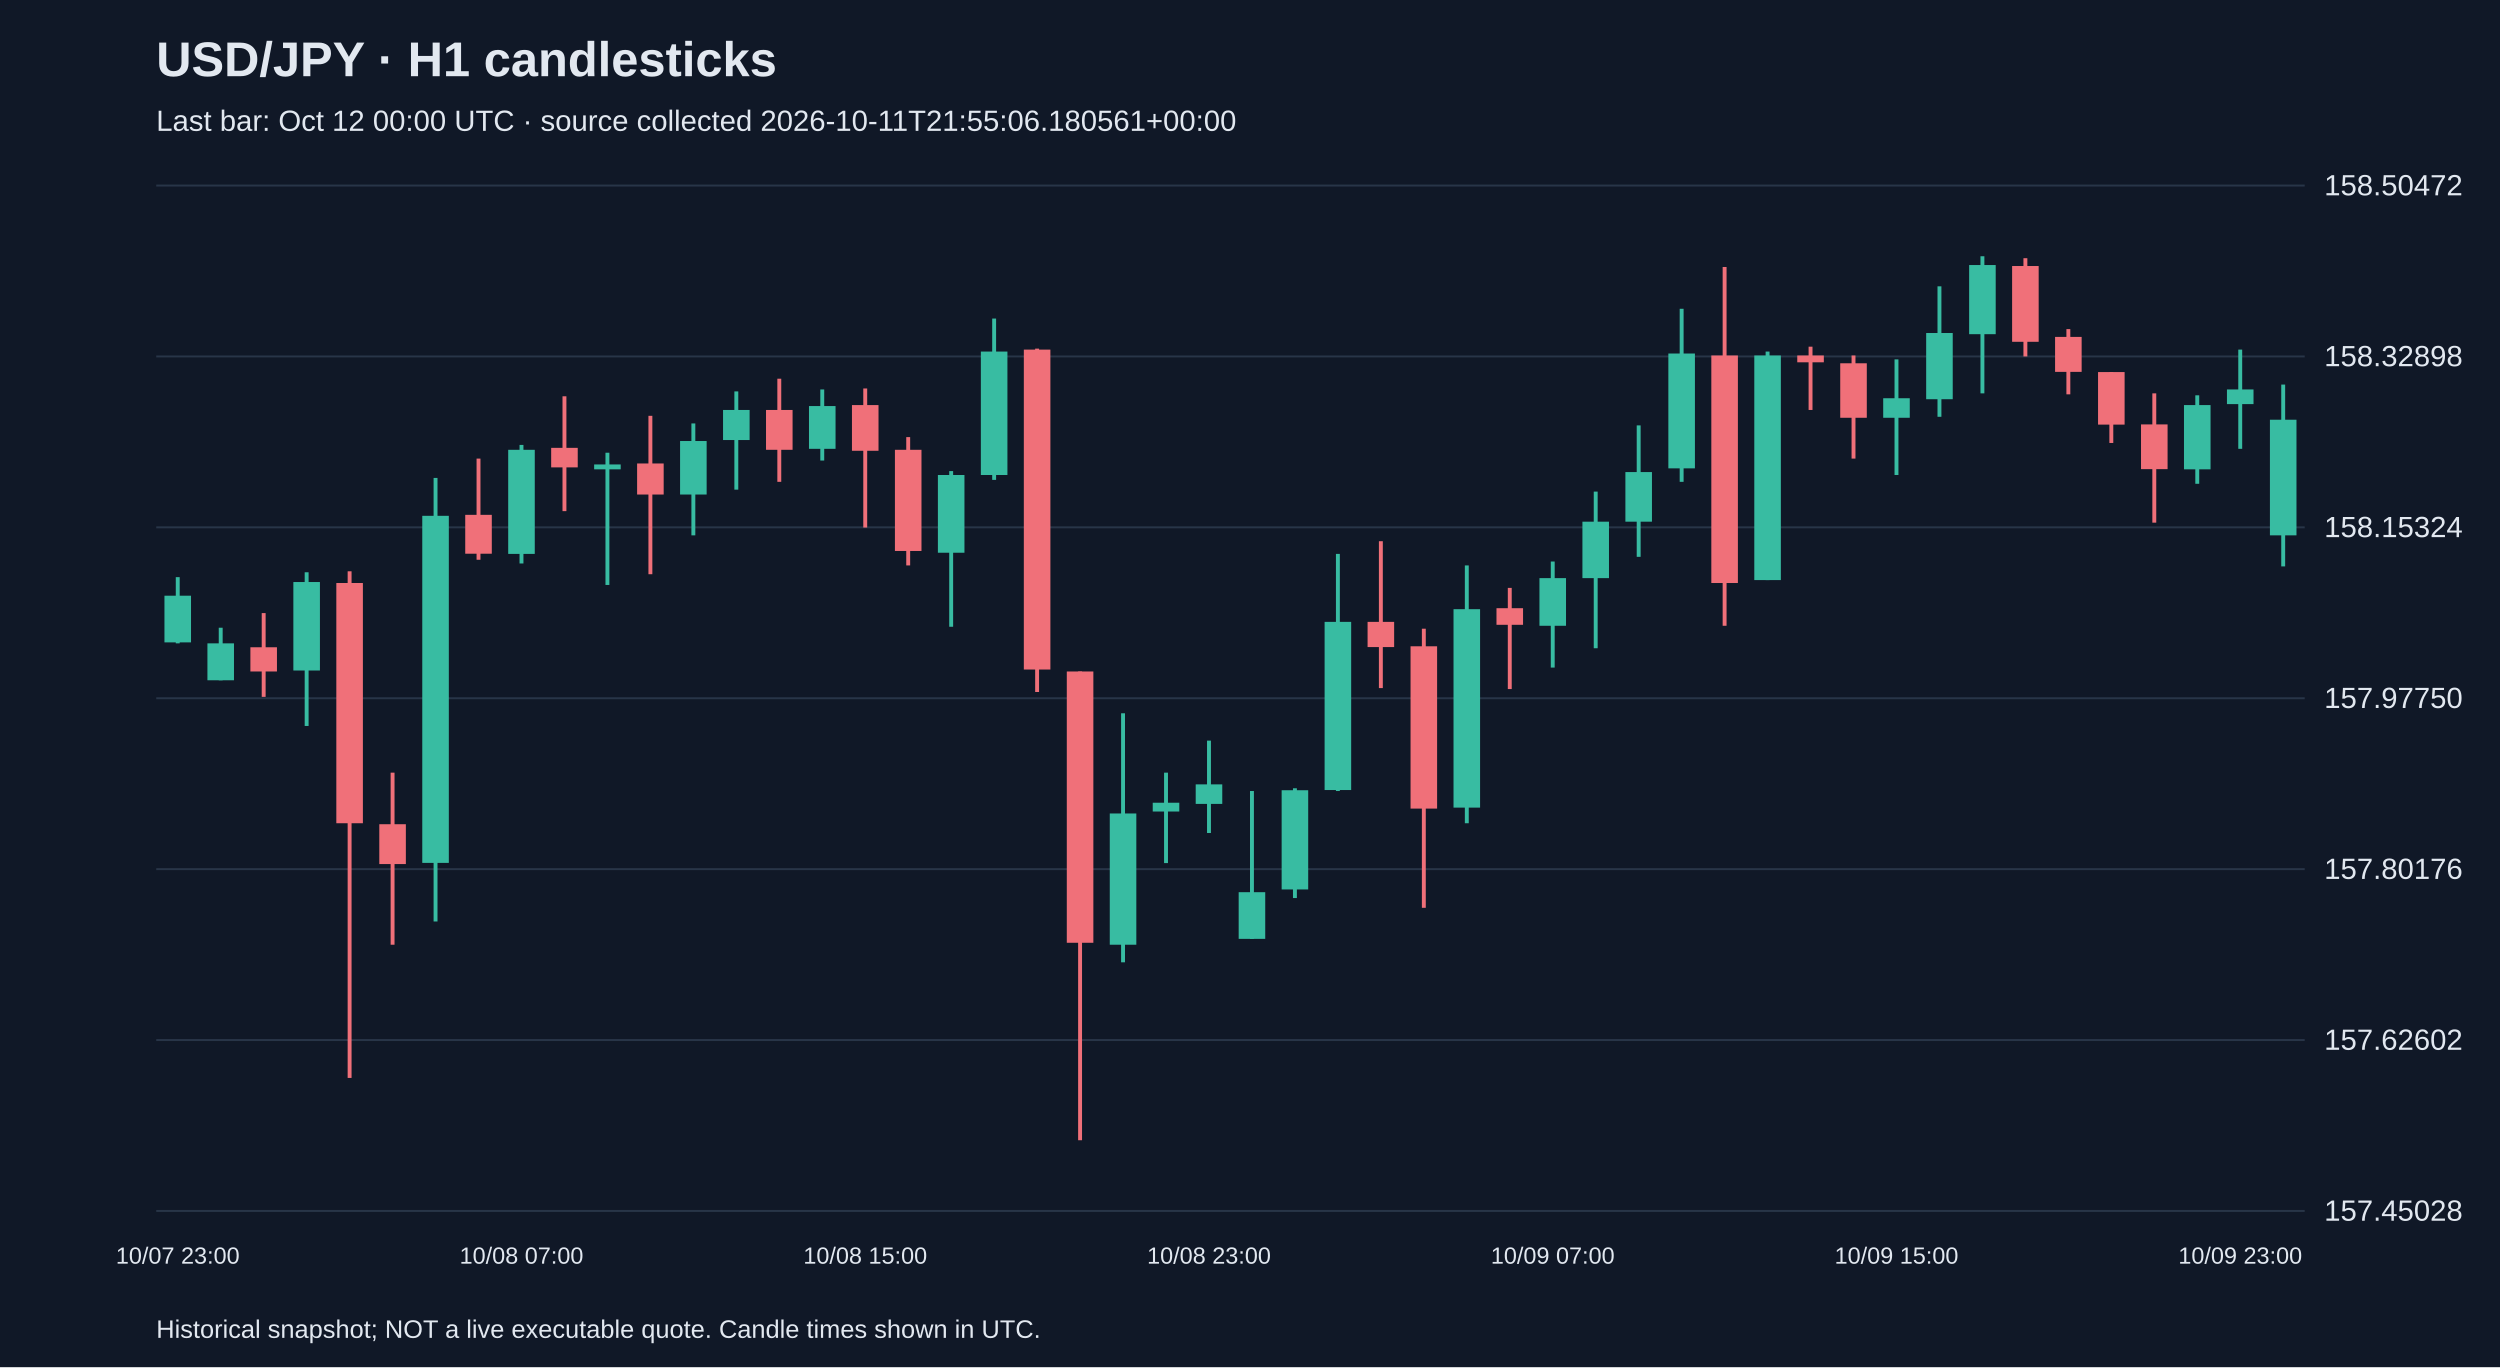
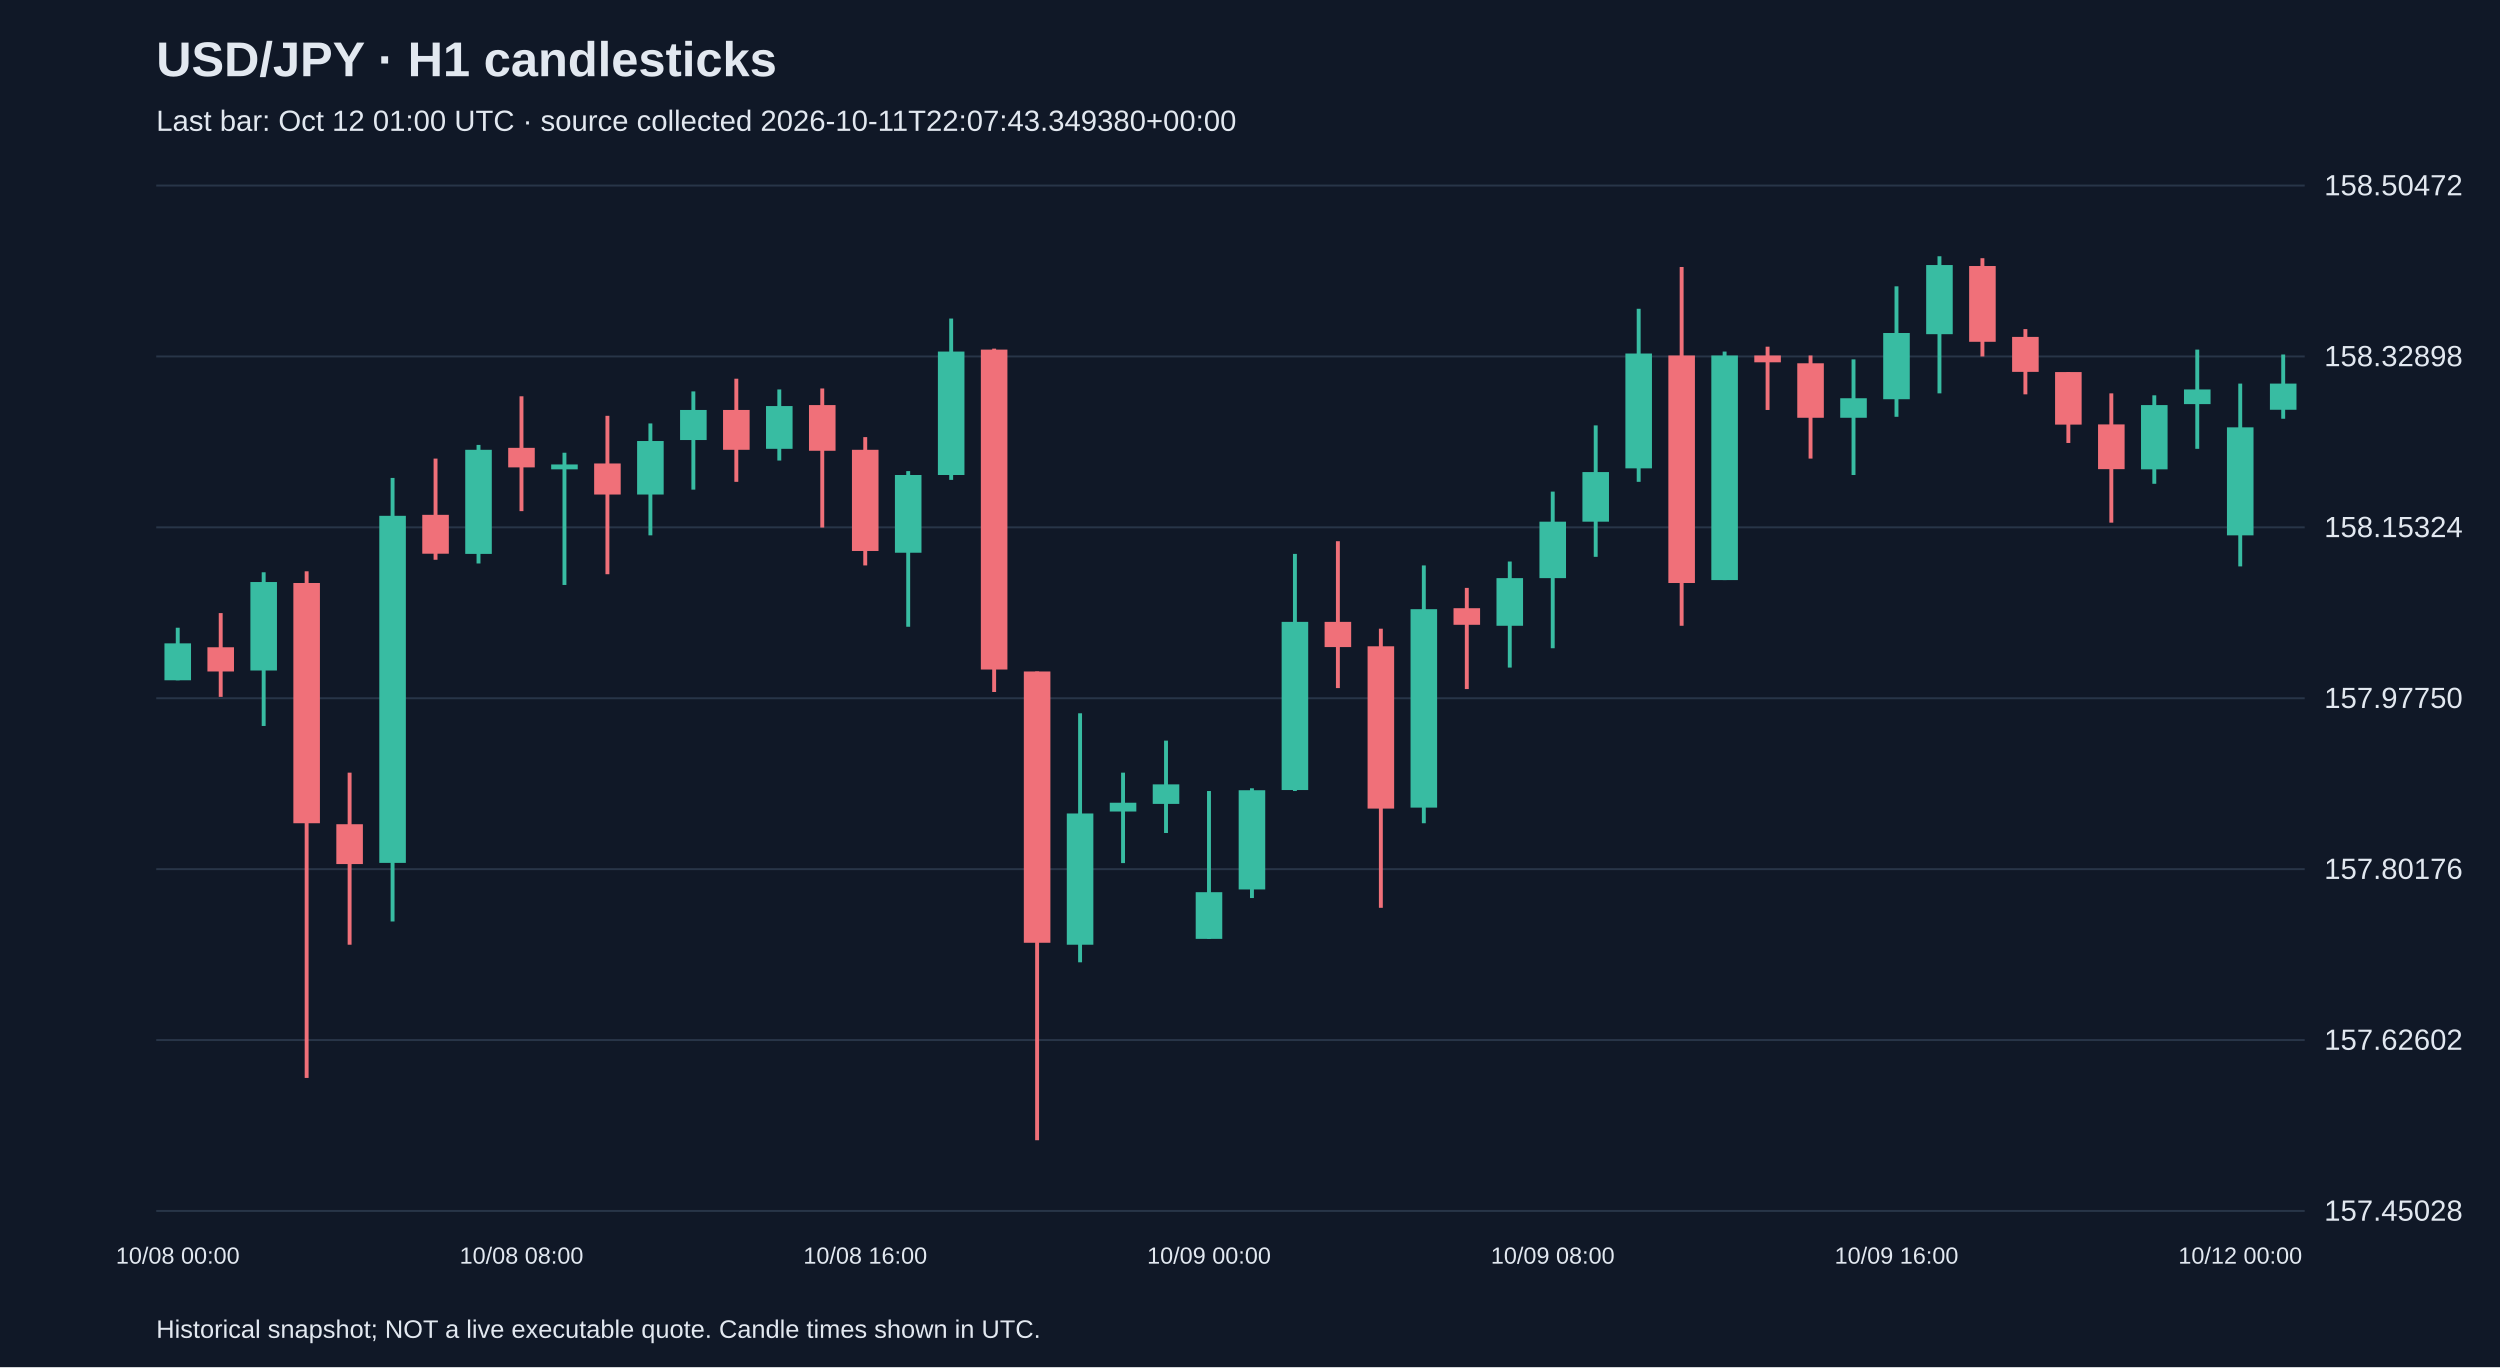
<svg xmlns="http://www.w3.org/2000/svg" viewBox="0 0 1280 700">
  <rect width="100%" height="100%" fill="#101827" />
  <style>text{font-family:Arial,sans-serif;fill:#e2e8f0}</style>
  <text x="80" y="39" font-size="25" font-weight="bold">USD/JPY · H1 candlesticks</text>
-   <text x="80" y="67" font-size="15" fill="#a6b1c5">Last bar: Oct 12 00:00 UTC · source collected 2026-10-11T21:55:06.180561+00:00</text>
+   <text x="80" y="67" font-size="15" fill="#a6b1c5">Last bar: Oct 12 01:00 UTC · source collected 2026-10-11T22:07:43.349380+00:00</text>
  <line x1="80" y1="620.0" x2="1180" y2="620.0" stroke="#283548" />
  <text x="1190" y="625.0" font-size="15">157.45028</text>
  <line x1="80" y1="532.5" x2="1180" y2="532.5" stroke="#283548" />
  <text x="1190" y="537.5" font-size="15">157.62602</text>
  <line x1="80" y1="445.0" x2="1180" y2="445.0" stroke="#283548" />
  <text x="1190" y="450.0" font-size="15">157.80176</text>
  <line x1="80" y1="357.5" x2="1180" y2="357.5" stroke="#283548" />
  <text x="1190" y="362.5" font-size="15">157.97750</text>
  <line x1="80" y1="270.0" x2="1180" y2="270.0" stroke="#283548" />
  <text x="1190" y="275.0" font-size="15">158.15324</text>
  <line x1="80" y1="182.5" x2="1180" y2="182.5" stroke="#283548" />
  <text x="1190" y="187.5" font-size="15">158.32898</text>
  <line x1="80" y1="95.0" x2="1180" y2="95.0" stroke="#283548" />
  <text x="1190" y="100.0" font-size="15">158.50472</text>
-   <line x1="91.0" y1="295.5" x2="91.0" y2="329.4" stroke="#38bca2" stroke-width="2" />
-   <rect x="84.2" y="305.0" width="13.6" height="23.9" fill="#38bca2" />
-   <text x="91.0" y="647" text-anchor="middle" font-size="12">10/07 23:00</text>
-   <line x1="113.0" y1="321.4" x2="113.0" y2="348.3" stroke="#38bca2" stroke-width="2" />
-   <rect x="106.2" y="329.4" width="13.6" height="18.9" fill="#38bca2" />
-   <line x1="135.0" y1="313.9" x2="135.0" y2="356.8" stroke="#f07079" stroke-width="2" />
-   <rect x="128.2" y="331.4" width="13.6" height="12.4" fill="#f07079" />
-   <line x1="157.0" y1="293.0" x2="157.0" y2="371.7" stroke="#38bca2" stroke-width="2" />
-   <rect x="150.2" y="298.0" width="13.6" height="45.3" fill="#38bca2" />
-   <line x1="179.0" y1="292.5" x2="179.0" y2="551.9" stroke="#f07079" stroke-width="2" />
-   <rect x="172.2" y="298.5" width="13.6" height="123.0" fill="#f07079" />
-   <line x1="201.0" y1="395.6" x2="201.0" y2="483.7" stroke="#f07079" stroke-width="2" />
-   <rect x="194.2" y="422.0" width="13.6" height="20.4" fill="#f07079" />
-   <line x1="223.0" y1="244.7" x2="223.0" y2="471.8" stroke="#38bca2" stroke-width="2" />
-   <rect x="216.2" y="264.1" width="13.6" height="177.7" fill="#38bca2" />
-   <line x1="245.0" y1="234.8" x2="245.0" y2="286.6" stroke="#f07079" stroke-width="2" />
-   <rect x="238.2" y="263.6" width="13.6" height="19.9" fill="#f07079" />
-   <line x1="267.0" y1="227.8" x2="267.0" y2="288.5" stroke="#38bca2" stroke-width="2" />
-   <rect x="260.2" y="230.3" width="13.6" height="53.3" fill="#38bca2" />
-   <text x="267.0" y="647" text-anchor="middle" font-size="12">10/08 07:00</text>
-   <line x1="289.0" y1="202.9" x2="289.0" y2="261.7" stroke="#f07079" stroke-width="2" />
-   <rect x="282.2" y="229.3" width="13.6" height="10.0" fill="#f07079" />
-   <line x1="311.0" y1="231.8" x2="311.0" y2="299.5" stroke="#38bca2" stroke-width="2" />
-   <rect x="304.2" y="237.8" width="13.6" height="2.5" fill="#38bca2" />
-   <line x1="333.0" y1="212.9" x2="333.0" y2="294.0" stroke="#f07079" stroke-width="2" />
-   <rect x="326.2" y="237.3" width="13.6" height="15.9" fill="#f07079" />
-   <line x1="355.0" y1="216.8" x2="355.0" y2="274.1" stroke="#38bca2" stroke-width="2" />
-   <rect x="348.2" y="225.8" width="13.6" height="27.4" fill="#38bca2" />
-   <line x1="377.0" y1="200.4" x2="377.0" y2="250.7" stroke="#38bca2" stroke-width="2" />
-   <rect x="370.2" y="209.9" width="13.6" height="15.4" fill="#38bca2" />
-   <line x1="399.0" y1="193.9" x2="399.0" y2="246.7" stroke="#f07079" stroke-width="2" />
-   <rect x="392.2" y="209.9" width="13.6" height="20.4" fill="#f07079" />
-   <line x1="421.0" y1="199.4" x2="421.0" y2="235.8" stroke="#38bca2" stroke-width="2" />
-   <rect x="414.2" y="207.9" width="13.6" height="21.9" fill="#38bca2" />
-   <line x1="443.0" y1="198.9" x2="443.0" y2="270.1" stroke="#f07079" stroke-width="2" />
-   <rect x="436.2" y="207.4" width="13.6" height="23.4" fill="#f07079" />
-   <text x="443.0" y="647" text-anchor="middle" font-size="12">10/08 15:00</text>
-   <line x1="465.0" y1="223.8" x2="465.0" y2="289.5" stroke="#f07079" stroke-width="2" />
-   <rect x="458.2" y="230.3" width="13.6" height="51.8" fill="#f07079" />
-   <line x1="487.0" y1="241.2" x2="487.0" y2="320.9" stroke="#38bca2" stroke-width="2" />
-   <rect x="480.2" y="243.2" width="13.6" height="39.8" fill="#38bca2" />
-   <line x1="509.0" y1="163.1" x2="509.0" y2="245.7" stroke="#38bca2" stroke-width="2" />
-   <rect x="502.2" y="180.0" width="13.6" height="63.2" fill="#38bca2" />
-   <line x1="531.0" y1="178.5" x2="531.0" y2="354.3" stroke="#f07079" stroke-width="2" />
-   <rect x="524.2" y="179.0" width="13.6" height="163.8" fill="#f07079" />
-   <line x1="553.0" y1="343.8" x2="553.0" y2="583.8" stroke="#f07079" stroke-width="2" />
-   <rect x="546.2" y="343.8" width="13.6" height="138.9" fill="#f07079" />
-   <line x1="575.0" y1="365.2" x2="575.0" y2="492.7" stroke="#38bca2" stroke-width="2" />
-   <rect x="568.2" y="416.5" width="13.6" height="67.2" fill="#38bca2" />
-   <line x1="597.0" y1="395.6" x2="597.0" y2="441.9" stroke="#38bca2" stroke-width="2" />
-   <rect x="590.2" y="411.0" width="13.6" height="4.5" fill="#38bca2" />
-   <line x1="619.0" y1="379.2" x2="619.0" y2="426.5" stroke="#38bca2" stroke-width="2" />
-   <rect x="612.2" y="401.6" width="13.6" height="10.0" fill="#38bca2" />
-   <text x="619.0" y="647" text-anchor="middle" font-size="12">10/08 23:00</text>
-   <line x1="641.0" y1="405.0" x2="641.0" y2="480.7" stroke="#38bca2" stroke-width="2" />
-   <rect x="634.2" y="456.8" width="13.6" height="23.9" fill="#38bca2" />
-   <line x1="663.0" y1="403.6" x2="663.0" y2="459.8" stroke="#38bca2" stroke-width="2" />
-   <rect x="656.2" y="404.6" width="13.6" height="50.8" fill="#38bca2" />
-   <line x1="685.0" y1="283.6" x2="685.0" y2="405.0" stroke="#38bca2" stroke-width="2" />
-   <rect x="678.2" y="318.4" width="13.6" height="86.1" fill="#38bca2" />
-   <line x1="707.0" y1="277.1" x2="707.0" y2="352.3" stroke="#f07079" stroke-width="2" />
-   <rect x="700.2" y="318.4" width="13.6" height="12.9" fill="#f07079" />
-   <line x1="729.0" y1="321.9" x2="729.0" y2="464.8" stroke="#f07079" stroke-width="2" />
-   <rect x="722.2" y="330.9" width="13.6" height="83.1" fill="#f07079" />
-   <line x1="751.0" y1="289.5" x2="751.0" y2="421.5" stroke="#38bca2" stroke-width="2" />
-   <rect x="744.2" y="311.9" width="13.6" height="101.6" fill="#38bca2" />
-   <line x1="773.0" y1="301.0" x2="773.0" y2="352.8" stroke="#f07079" stroke-width="2" />
-   <rect x="766.2" y="311.4" width="13.6" height="8.5" fill="#f07079" />
-   <line x1="795.0" y1="287.5" x2="795.0" y2="341.8" stroke="#38bca2" stroke-width="2" />
-   <rect x="788.2" y="296.0" width="13.6" height="24.4" fill="#38bca2" />
-   <text x="795.0" y="647" text-anchor="middle" font-size="12">10/09 07:00</text>
-   <line x1="817.0" y1="251.7" x2="817.0" y2="331.9" stroke="#38bca2" stroke-width="2" />
-   <rect x="810.2" y="267.1" width="13.6" height="28.9" fill="#38bca2" />
-   <line x1="839.0" y1="217.8" x2="839.0" y2="285.1" stroke="#38bca2" stroke-width="2" />
-   <rect x="832.2" y="241.7" width="13.6" height="25.4" fill="#38bca2" />
-   <line x1="861.0" y1="158.1" x2="861.0" y2="246.7" stroke="#38bca2" stroke-width="2" />
-   <rect x="854.2" y="181.0" width="13.6" height="58.8" fill="#38bca2" />
-   <line x1="883.0" y1="136.7" x2="883.0" y2="320.4" stroke="#f07079" stroke-width="2" />
-   <rect x="876.2" y="182.0" width="13.6" height="116.5" fill="#f07079" />
-   <line x1="905.0" y1="180.0" x2="905.0" y2="297.0" stroke="#38bca2" stroke-width="2" />
-   <rect x="898.2" y="182.0" width="13.6" height="115.0" fill="#38bca2" />
-   <line x1="927.0" y1="177.5" x2="927.0" y2="209.9" stroke="#f07079" stroke-width="2" />
-   <rect x="920.2" y="182.0" width="13.6" height="3.5" fill="#f07079" />
-   <line x1="949.0" y1="182.0" x2="949.0" y2="234.8" stroke="#f07079" stroke-width="2" />
-   <rect x="942.2" y="186.0" width="13.6" height="27.9" fill="#f07079" />
-   <line x1="971.0" y1="184.0" x2="971.0" y2="243.2" stroke="#38bca2" stroke-width="2" />
-   <rect x="964.2" y="203.9" width="13.6" height="10.0" fill="#38bca2" />
-   <text x="971.0" y="647" text-anchor="middle" font-size="12">10/09 15:00</text>
-   <line x1="993.0" y1="146.6" x2="993.0" y2="213.4" stroke="#38bca2" stroke-width="2" />
-   <rect x="986.2" y="170.5" width="13.6" height="33.9" fill="#38bca2" />
-   <line x1="1015.0" y1="131.2" x2="1015.0" y2="201.4" stroke="#38bca2" stroke-width="2" />
-   <rect x="1008.2" y="135.7" width="13.6" height="35.4" fill="#38bca2" />
-   <line x1="1037.0" y1="132.2" x2="1037.0" y2="182.5" stroke="#f07079" stroke-width="2" />
-   <rect x="1030.2" y="136.2" width="13.6" height="38.8" fill="#f07079" />
-   <line x1="1059.0" y1="168.5" x2="1059.0" y2="201.9" stroke="#f07079" stroke-width="2" />
-   <rect x="1052.2" y="172.5" width="13.6" height="17.9" fill="#f07079" />
-   <line x1="1081.0" y1="190.5" x2="1081.0" y2="226.8" stroke="#f07079" stroke-width="2" />
-   <rect x="1074.2" y="190.5" width="13.6" height="26.9" fill="#f07079" />
-   <line x1="1103.0" y1="201.4" x2="1103.0" y2="267.6" stroke="#f07079" stroke-width="2" />
-   <rect x="1096.2" y="217.3" width="13.6" height="22.9" fill="#f07079" />
-   <line x1="1125.0" y1="202.4" x2="1125.0" y2="247.7" stroke="#38bca2" stroke-width="2" />
-   <rect x="1118.2" y="207.4" width="13.6" height="32.9" fill="#38bca2" />
-   <line x1="1147.0" y1="179.0" x2="1147.0" y2="229.8" stroke="#38bca2" stroke-width="2" />
-   <rect x="1140.2" y="199.4" width="13.6" height="7.5" fill="#38bca2" />
-   <text x="1147.0" y="647" text-anchor="middle" font-size="12">10/09 23:00</text>
-   <line x1="1169.0" y1="196.9" x2="1169.0" y2="290.0" stroke="#38bca2" stroke-width="2" />
-   <rect x="1162.2" y="214.9" width="13.6" height="59.2" fill="#38bca2" />
+   <line x1="91.0" y1="321.4" x2="91.0" y2="348.3" stroke="#38bca2" stroke-width="2" />
+   <rect x="84.2" y="329.4" width="13.6" height="18.9" fill="#38bca2" />
+   <text x="91.0" y="647" text-anchor="middle" font-size="12">10/08 00:00</text>
+   <line x1="113.0" y1="313.9" x2="113.0" y2="356.8" stroke="#f07079" stroke-width="2" />
+   <rect x="106.2" y="331.4" width="13.6" height="12.4" fill="#f07079" />
+   <line x1="135.0" y1="293.0" x2="135.0" y2="371.7" stroke="#38bca2" stroke-width="2" />
+   <rect x="128.2" y="298.0" width="13.6" height="45.3" fill="#38bca2" />
+   <line x1="157.0" y1="292.5" x2="157.0" y2="551.9" stroke="#f07079" stroke-width="2" />
+   <rect x="150.2" y="298.5" width="13.6" height="123.0" fill="#f07079" />
+   <line x1="179.0" y1="395.6" x2="179.0" y2="483.7" stroke="#f07079" stroke-width="2" />
+   <rect x="172.2" y="422.0" width="13.6" height="20.4" fill="#f07079" />
+   <line x1="201.0" y1="244.7" x2="201.0" y2="471.8" stroke="#38bca2" stroke-width="2" />
+   <rect x="194.2" y="264.1" width="13.6" height="177.7" fill="#38bca2" />
+   <line x1="223.0" y1="234.8" x2="223.0" y2="286.6" stroke="#f07079" stroke-width="2" />
+   <rect x="216.2" y="263.6" width="13.6" height="19.9" fill="#f07079" />
+   <line x1="245.0" y1="227.8" x2="245.0" y2="288.5" stroke="#38bca2" stroke-width="2" />
+   <rect x="238.2" y="230.3" width="13.6" height="53.3" fill="#38bca2" />
+   <line x1="267.0" y1="202.9" x2="267.0" y2="261.7" stroke="#f07079" stroke-width="2" />
+   <rect x="260.2" y="229.3" width="13.6" height="10.0" fill="#f07079" />
+   <text x="267.0" y="647" text-anchor="middle" font-size="12">10/08 08:00</text>
+   <line x1="289.0" y1="231.8" x2="289.0" y2="299.5" stroke="#38bca2" stroke-width="2" />
+   <rect x="282.2" y="237.8" width="13.6" height="2.5" fill="#38bca2" />
+   <line x1="311.0" y1="212.9" x2="311.0" y2="294.0" stroke="#f07079" stroke-width="2" />
+   <rect x="304.2" y="237.3" width="13.6" height="15.9" fill="#f07079" />
+   <line x1="333.0" y1="216.8" x2="333.0" y2="274.1" stroke="#38bca2" stroke-width="2" />
+   <rect x="326.2" y="225.8" width="13.6" height="27.4" fill="#38bca2" />
+   <line x1="355.0" y1="200.4" x2="355.0" y2="250.7" stroke="#38bca2" stroke-width="2" />
+   <rect x="348.2" y="209.9" width="13.6" height="15.4" fill="#38bca2" />
+   <line x1="377.0" y1="193.9" x2="377.0" y2="246.7" stroke="#f07079" stroke-width="2" />
+   <rect x="370.2" y="209.9" width="13.6" height="20.4" fill="#f07079" />
+   <line x1="399.0" y1="199.4" x2="399.0" y2="235.8" stroke="#38bca2" stroke-width="2" />
+   <rect x="392.2" y="207.9" width="13.6" height="21.9" fill="#38bca2" />
+   <line x1="421.0" y1="198.9" x2="421.0" y2="270.1" stroke="#f07079" stroke-width="2" />
+   <rect x="414.2" y="207.4" width="13.6" height="23.4" fill="#f07079" />
+   <line x1="443.0" y1="223.8" x2="443.0" y2="289.5" stroke="#f07079" stroke-width="2" />
+   <rect x="436.2" y="230.3" width="13.6" height="51.8" fill="#f07079" />
+   <text x="443.0" y="647" text-anchor="middle" font-size="12">10/08 16:00</text>
+   <line x1="465.0" y1="241.2" x2="465.0" y2="320.9" stroke="#38bca2" stroke-width="2" />
+   <rect x="458.2" y="243.2" width="13.6" height="39.8" fill="#38bca2" />
+   <line x1="487.0" y1="163.1" x2="487.0" y2="245.7" stroke="#38bca2" stroke-width="2" />
+   <rect x="480.2" y="180.0" width="13.6" height="63.2" fill="#38bca2" />
+   <line x1="509.0" y1="178.5" x2="509.0" y2="354.3" stroke="#f07079" stroke-width="2" />
+   <rect x="502.2" y="179.0" width="13.6" height="163.8" fill="#f07079" />
+   <line x1="531.0" y1="343.8" x2="531.0" y2="583.8" stroke="#f07079" stroke-width="2" />
+   <rect x="524.2" y="343.8" width="13.6" height="138.9" fill="#f07079" />
+   <line x1="553.0" y1="365.2" x2="553.0" y2="492.7" stroke="#38bca2" stroke-width="2" />
+   <rect x="546.2" y="416.5" width="13.6" height="67.2" fill="#38bca2" />
+   <line x1="575.0" y1="395.6" x2="575.0" y2="441.9" stroke="#38bca2" stroke-width="2" />
+   <rect x="568.2" y="411.0" width="13.6" height="4.5" fill="#38bca2" />
+   <line x1="597.0" y1="379.2" x2="597.0" y2="426.5" stroke="#38bca2" stroke-width="2" />
+   <rect x="590.2" y="401.6" width="13.6" height="10.0" fill="#38bca2" />
+   <line x1="619.0" y1="405.0" x2="619.0" y2="480.7" stroke="#38bca2" stroke-width="2" />
+   <rect x="612.2" y="456.8" width="13.6" height="23.9" fill="#38bca2" />
+   <text x="619.0" y="647" text-anchor="middle" font-size="12">10/09 00:00</text>
+   <line x1="641.0" y1="403.6" x2="641.0" y2="459.8" stroke="#38bca2" stroke-width="2" />
+   <rect x="634.2" y="404.6" width="13.6" height="50.8" fill="#38bca2" />
+   <line x1="663.0" y1="283.6" x2="663.0" y2="405.0" stroke="#38bca2" stroke-width="2" />
+   <rect x="656.2" y="318.4" width="13.6" height="86.1" fill="#38bca2" />
+   <line x1="685.0" y1="277.1" x2="685.0" y2="352.3" stroke="#f07079" stroke-width="2" />
+   <rect x="678.2" y="318.4" width="13.6" height="12.9" fill="#f07079" />
+   <line x1="707.0" y1="321.9" x2="707.0" y2="464.8" stroke="#f07079" stroke-width="2" />
+   <rect x="700.2" y="330.9" width="13.6" height="83.1" fill="#f07079" />
+   <line x1="729.0" y1="289.5" x2="729.0" y2="421.5" stroke="#38bca2" stroke-width="2" />
+   <rect x="722.2" y="311.9" width="13.6" height="101.6" fill="#38bca2" />
+   <line x1="751.0" y1="301.0" x2="751.0" y2="352.8" stroke="#f07079" stroke-width="2" />
+   <rect x="744.2" y="311.4" width="13.6" height="8.5" fill="#f07079" />
+   <line x1="773.0" y1="287.5" x2="773.0" y2="341.8" stroke="#38bca2" stroke-width="2" />
+   <rect x="766.2" y="296.0" width="13.6" height="24.4" fill="#38bca2" />
+   <line x1="795.0" y1="251.7" x2="795.0" y2="331.9" stroke="#38bca2" stroke-width="2" />
+   <rect x="788.2" y="267.1" width="13.6" height="28.9" fill="#38bca2" />
+   <text x="795.0" y="647" text-anchor="middle" font-size="12">10/09 08:00</text>
+   <line x1="817.0" y1="217.8" x2="817.0" y2="285.1" stroke="#38bca2" stroke-width="2" />
+   <rect x="810.2" y="241.7" width="13.6" height="25.4" fill="#38bca2" />
+   <line x1="839.0" y1="158.1" x2="839.0" y2="246.7" stroke="#38bca2" stroke-width="2" />
+   <rect x="832.2" y="181.0" width="13.6" height="58.8" fill="#38bca2" />
+   <line x1="861.0" y1="136.7" x2="861.0" y2="320.4" stroke="#f07079" stroke-width="2" />
+   <rect x="854.2" y="182.0" width="13.6" height="116.5" fill="#f07079" />
+   <line x1="883.0" y1="180.0" x2="883.0" y2="297.0" stroke="#38bca2" stroke-width="2" />
+   <rect x="876.2" y="182.0" width="13.6" height="115.0" fill="#38bca2" />
+   <line x1="905.0" y1="177.5" x2="905.0" y2="209.9" stroke="#f07079" stroke-width="2" />
+   <rect x="898.2" y="182.0" width="13.6" height="3.5" fill="#f07079" />
+   <line x1="927.0" y1="182.0" x2="927.0" y2="234.8" stroke="#f07079" stroke-width="2" />
+   <rect x="920.2" y="186.0" width="13.6" height="27.9" fill="#f07079" />
+   <line x1="949.0" y1="184.0" x2="949.0" y2="243.2" stroke="#38bca2" stroke-width="2" />
+   <rect x="942.2" y="203.9" width="13.6" height="10.0" fill="#38bca2" />
+   <line x1="971.0" y1="146.6" x2="971.0" y2="213.4" stroke="#38bca2" stroke-width="2" />
+   <rect x="964.2" y="170.5" width="13.6" height="33.9" fill="#38bca2" />
+   <text x="971.0" y="647" text-anchor="middle" font-size="12">10/09 16:00</text>
+   <line x1="993.0" y1="131.2" x2="993.0" y2="201.4" stroke="#38bca2" stroke-width="2" />
+   <rect x="986.2" y="135.7" width="13.6" height="35.4" fill="#38bca2" />
+   <line x1="1015.0" y1="132.2" x2="1015.0" y2="182.5" stroke="#f07079" stroke-width="2" />
+   <rect x="1008.2" y="136.2" width="13.6" height="38.8" fill="#f07079" />
+   <line x1="1037.0" y1="168.5" x2="1037.0" y2="201.9" stroke="#f07079" stroke-width="2" />
+   <rect x="1030.2" y="172.5" width="13.6" height="17.9" fill="#f07079" />
+   <line x1="1059.0" y1="190.5" x2="1059.0" y2="226.8" stroke="#f07079" stroke-width="2" />
+   <rect x="1052.2" y="190.5" width="13.6" height="26.9" fill="#f07079" />
+   <line x1="1081.0" y1="201.4" x2="1081.0" y2="267.6" stroke="#f07079" stroke-width="2" />
+   <rect x="1074.2" y="217.3" width="13.6" height="22.9" fill="#f07079" />
+   <line x1="1103.0" y1="202.4" x2="1103.0" y2="247.7" stroke="#38bca2" stroke-width="2" />
+   <rect x="1096.2" y="207.4" width="13.6" height="32.9" fill="#38bca2" />
+   <line x1="1125.0" y1="179.0" x2="1125.0" y2="229.8" stroke="#38bca2" stroke-width="2" />
+   <rect x="1118.2" y="199.4" width="13.6" height="7.5" fill="#38bca2" />
+   <line x1="1147.0" y1="196.4" x2="1147.0" y2="290.0" stroke="#38bca2" stroke-width="2" />
+   <rect x="1140.2" y="218.8" width="13.6" height="55.3" fill="#38bca2" />
+   <text x="1147.0" y="647" text-anchor="middle" font-size="12">10/12 00:00</text>
+   <line x1="1169.0" y1="181.5" x2="1169.0" y2="214.4" stroke="#38bca2" stroke-width="2" />
+   <rect x="1162.2" y="196.4" width="13.6" height="13.4" fill="#38bca2" />
  <text x="80" y="685" font-size="13">Historical snapshot; NOT a live executable quote. Candle times shown in UTC.</text>
</svg>
